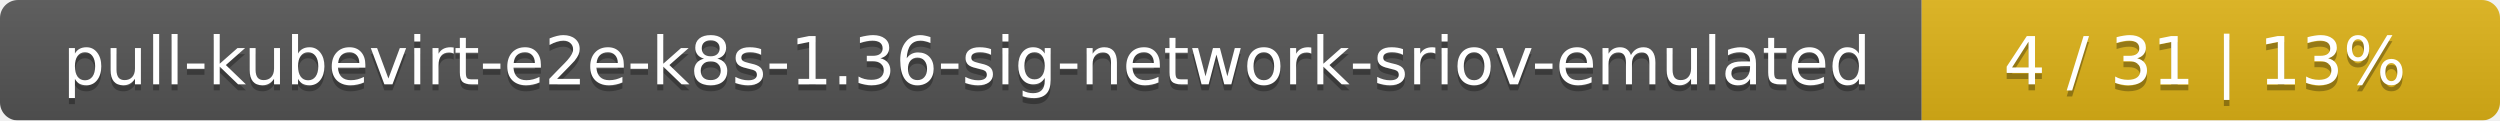
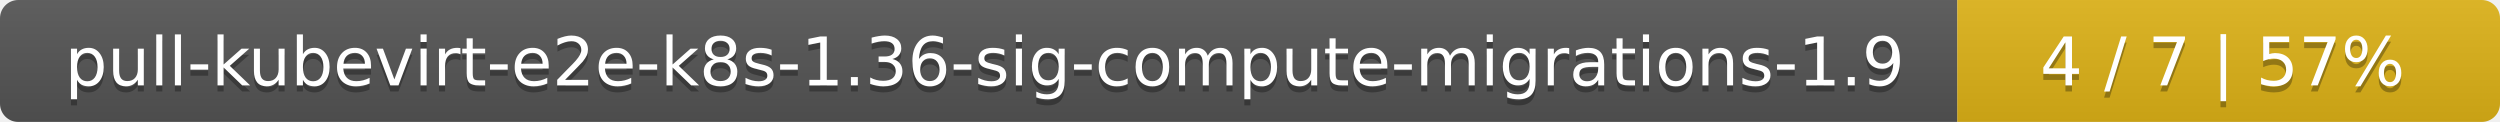
- <svg xmlns="http://www.w3.org/2000/svg" width="415" height="20">
+ <svg xmlns="http://www.w3.org/2000/svg" width="410" height="20">
  <linearGradient id="smooth" x2="0" y2="100%">
    <stop offset="0" stop-color="#bbb" stop-opacity=".1" />
    <stop offset="1" stop-opacity=".1" />
  </linearGradient>
  <mask id="round">
-     <rect width="415" height="20" rx="3" fill="#fff" />
+     <rect width="410" height="20" rx="3" fill="#fff" />
  </mask>
  <g mask="url(#round)">
-     <rect width="319" height="20" fill="#555" />
-     <rect x="319" width="96" height="20" fill="#dfb317" />
-     <rect width="415" height="20" fill="url(#smooth)" />
+     <rect width="321" height="20" fill="#555" />
+     <rect x="321" width="89" height="20" fill="#dfb317" />
+     <rect width="410" height="20" fill="url(#smooth)" />
  </g>
  <g fill="#fff" text-anchor="middle" font-family="DejaVu Sans,Verdana,Geneva,sans-serif" font-size="11">
-     <text x="160.5" y="15" fill="#010101" fill-opacity=".3">pull-kubevirt-e2e-k8s-1.36-sig-network-sriov-emulated</text>
-     <text x="160.5" y="14">pull-kubevirt-e2e-k8s-1.36-sig-network-sriov-emulated</text>
-     <text x="366" y="15" fill="#010101" fill-opacity=".3">4 / 31    |    13%</text>
-     <text x="366" y="14">4 / 31    |    13%</text>
+     <text x="161.5" y="15" fill="#010101" fill-opacity=".3">pull-kubevirt-e2e-k8s-1.36-sig-compute-migrations-1.9</text>
+     <text x="161.5" y="14">pull-kubevirt-e2e-k8s-1.36-sig-compute-migrations-1.9</text>
+     <text x="364.5" y="15" fill="#010101" fill-opacity=".3">4 / 7    |    57%</text>
+     <text x="364.5" y="14">4 / 7    |    57%</text>
  </g>
</svg>
